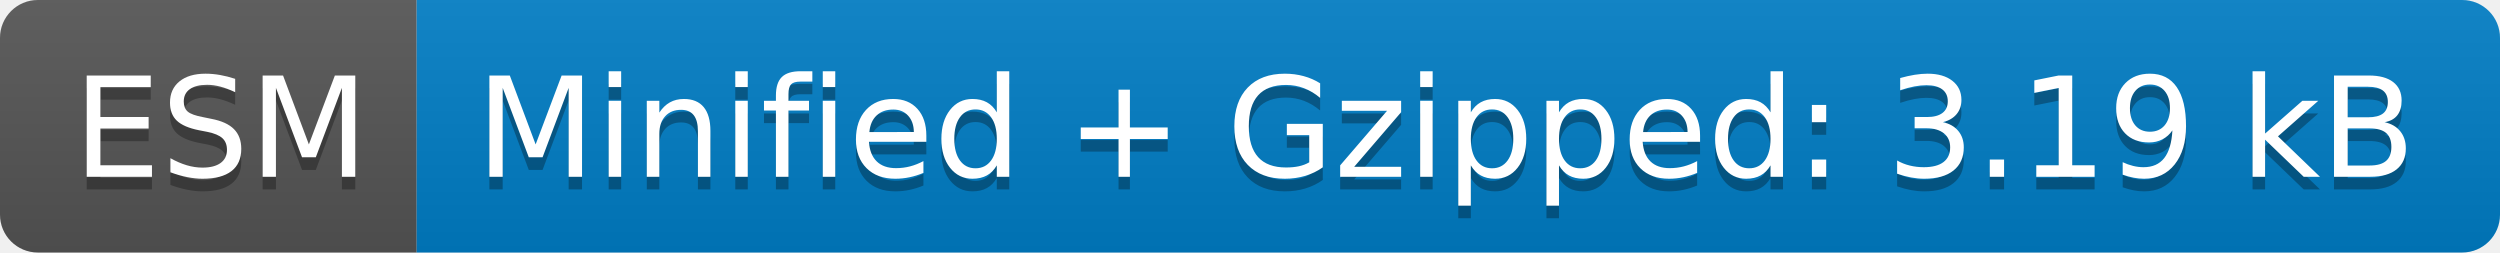
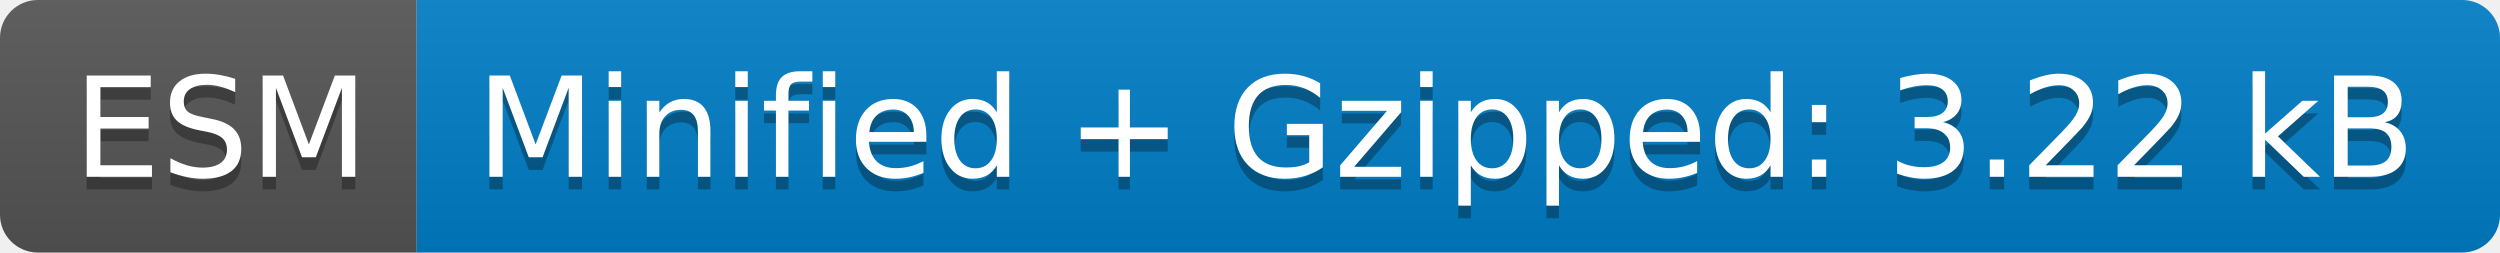
- <svg xmlns="http://www.w3.org/2000/svg" width="198" height="20" role="img" aria-label="ESM: Minified + Gzipped: 3.19 kB">
+ <svg xmlns="http://www.w3.org/2000/svg" width="198" height="20" role="img" aria-label="ESM: Minified + Gzipped: 3.22 kB">
  <linearGradient id="s" x2="0" y2="100%">
    <stop offset="0" stop-color="#bbb" stop-opacity=".1" />
    <stop offset="1" stop-opacity=".1" />
  </linearGradient>
  <clipPath id="r">
    <rect width="198" height="20" rx="3" fill="#fff" />
  </clipPath>
  <g clip-path="url(#r)">
    <rect width="33" height="20" fill="#555" />
    <rect x="33" width="165" height="20" fill="#007ec6" />
    <rect width="198" height="20" fill="url(#s)" />
  </g>
  <g fill="#fff" text-anchor="middle" font-family="Verdana,Geneva,DejaVu Sans,sans-serif" text-rendering="geometricPrecision" font-size="110">
    <text aria-hidden="true" x="175" y="150" fill="#010101" fill-opacity=".3" transform="scale(.1)" textLength="230">ESM</text>
    <text x="175" y="140" transform="scale(.1)" fill="#fff" textLength="230">ESM</text>
-     <text aria-hidden="true" x="1145" y="150" fill="#010101" fill-opacity=".3" transform="scale(.1)" textLength="1550">Minified + Gzipped: 3.19 kB</text>
-     <text x="1145" y="140" transform="scale(.1)" fill="#fff" textLength="1550">Minified + Gzipped: 3.19 kB</text>
+     <text aria-hidden="true" x="1145" y="150" fill="#010101" fill-opacity=".3" transform="scale(.1)" textLength="1550">Minified + Gzipped: 3.22 kB</text>
+     <text x="1145" y="140" transform="scale(.1)" fill="#fff" textLength="1550">Minified + Gzipped: 3.22 kB</text>
  </g>
</svg>
